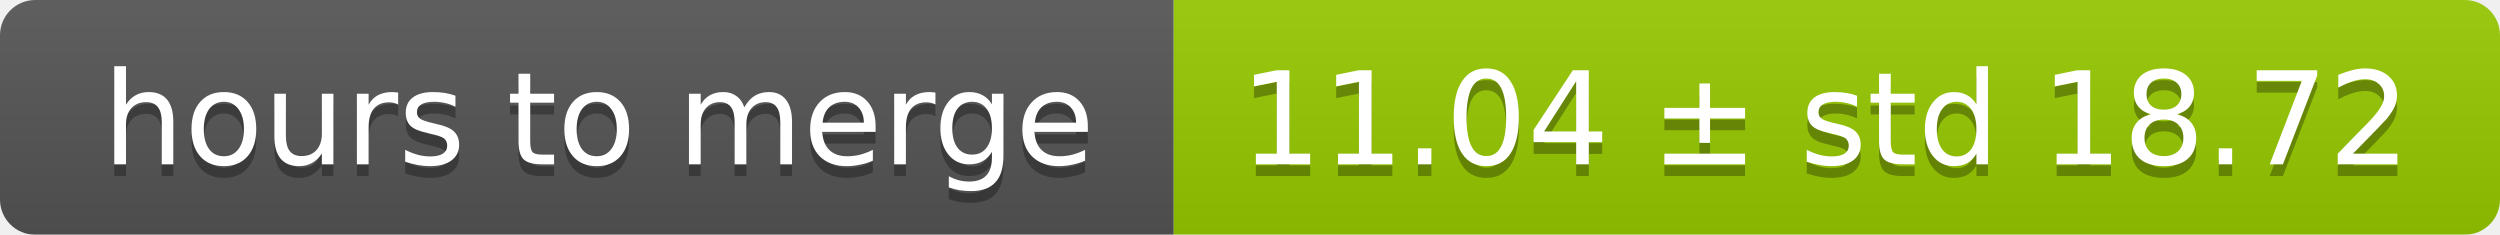
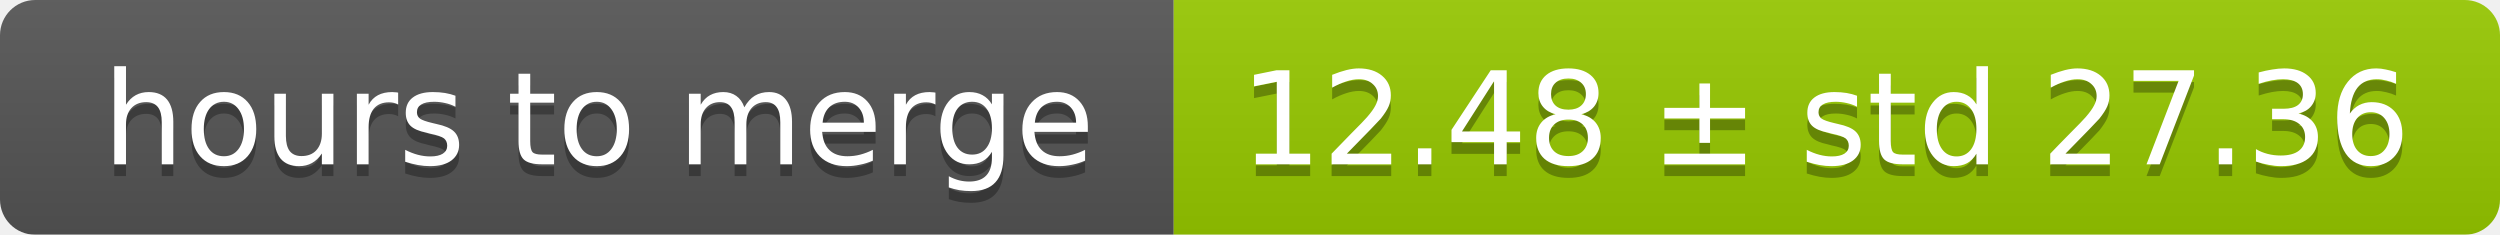
<svg xmlns="http://www.w3.org/2000/svg" width="213" height="20">
  <linearGradient id="smooth" x2="0" y2="100%">
    <stop offset="0" stop-color="#bbb" stop-opacity=".1" />
    <stop offset="1" stop-opacity=".1" />
  </linearGradient>
  <mask id="round">
    <rect width="213" height="20" rx="3" fill="#fff" />
  </mask>
  <g mask="url(#round)">
    <rect width="100" height="20" fill="#555" />
    <rect x="100" width="113" height="20" fill="#97ca00" />
    <rect width="213" height="20" fill="url(#smooth)" />
  </g>
  <g fill="#fff" text-anchor="middle" font-family="DejaVu Sans,Verdana,Geneva,sans-serif" font-size="11">
    <text x="51" y="15" fill="#010101" fill-opacity=".3">hours to merge</text>
    <text x="51" y="14">hours to merge</text>
-     <text x="155.5" y="15" fill="#010101" fill-opacity=".3">11.04 ± std 18.72</text>
-     <text x="155.5" y="14">11.04 ± std 18.72</text>
+     <text x="155.5" y="15" fill="#010101" fill-opacity=".3">12.48 ± std 27.36</text>
+     <text x="155.5" y="14">12.48 ± std 27.36</text>
  </g>
</svg>
